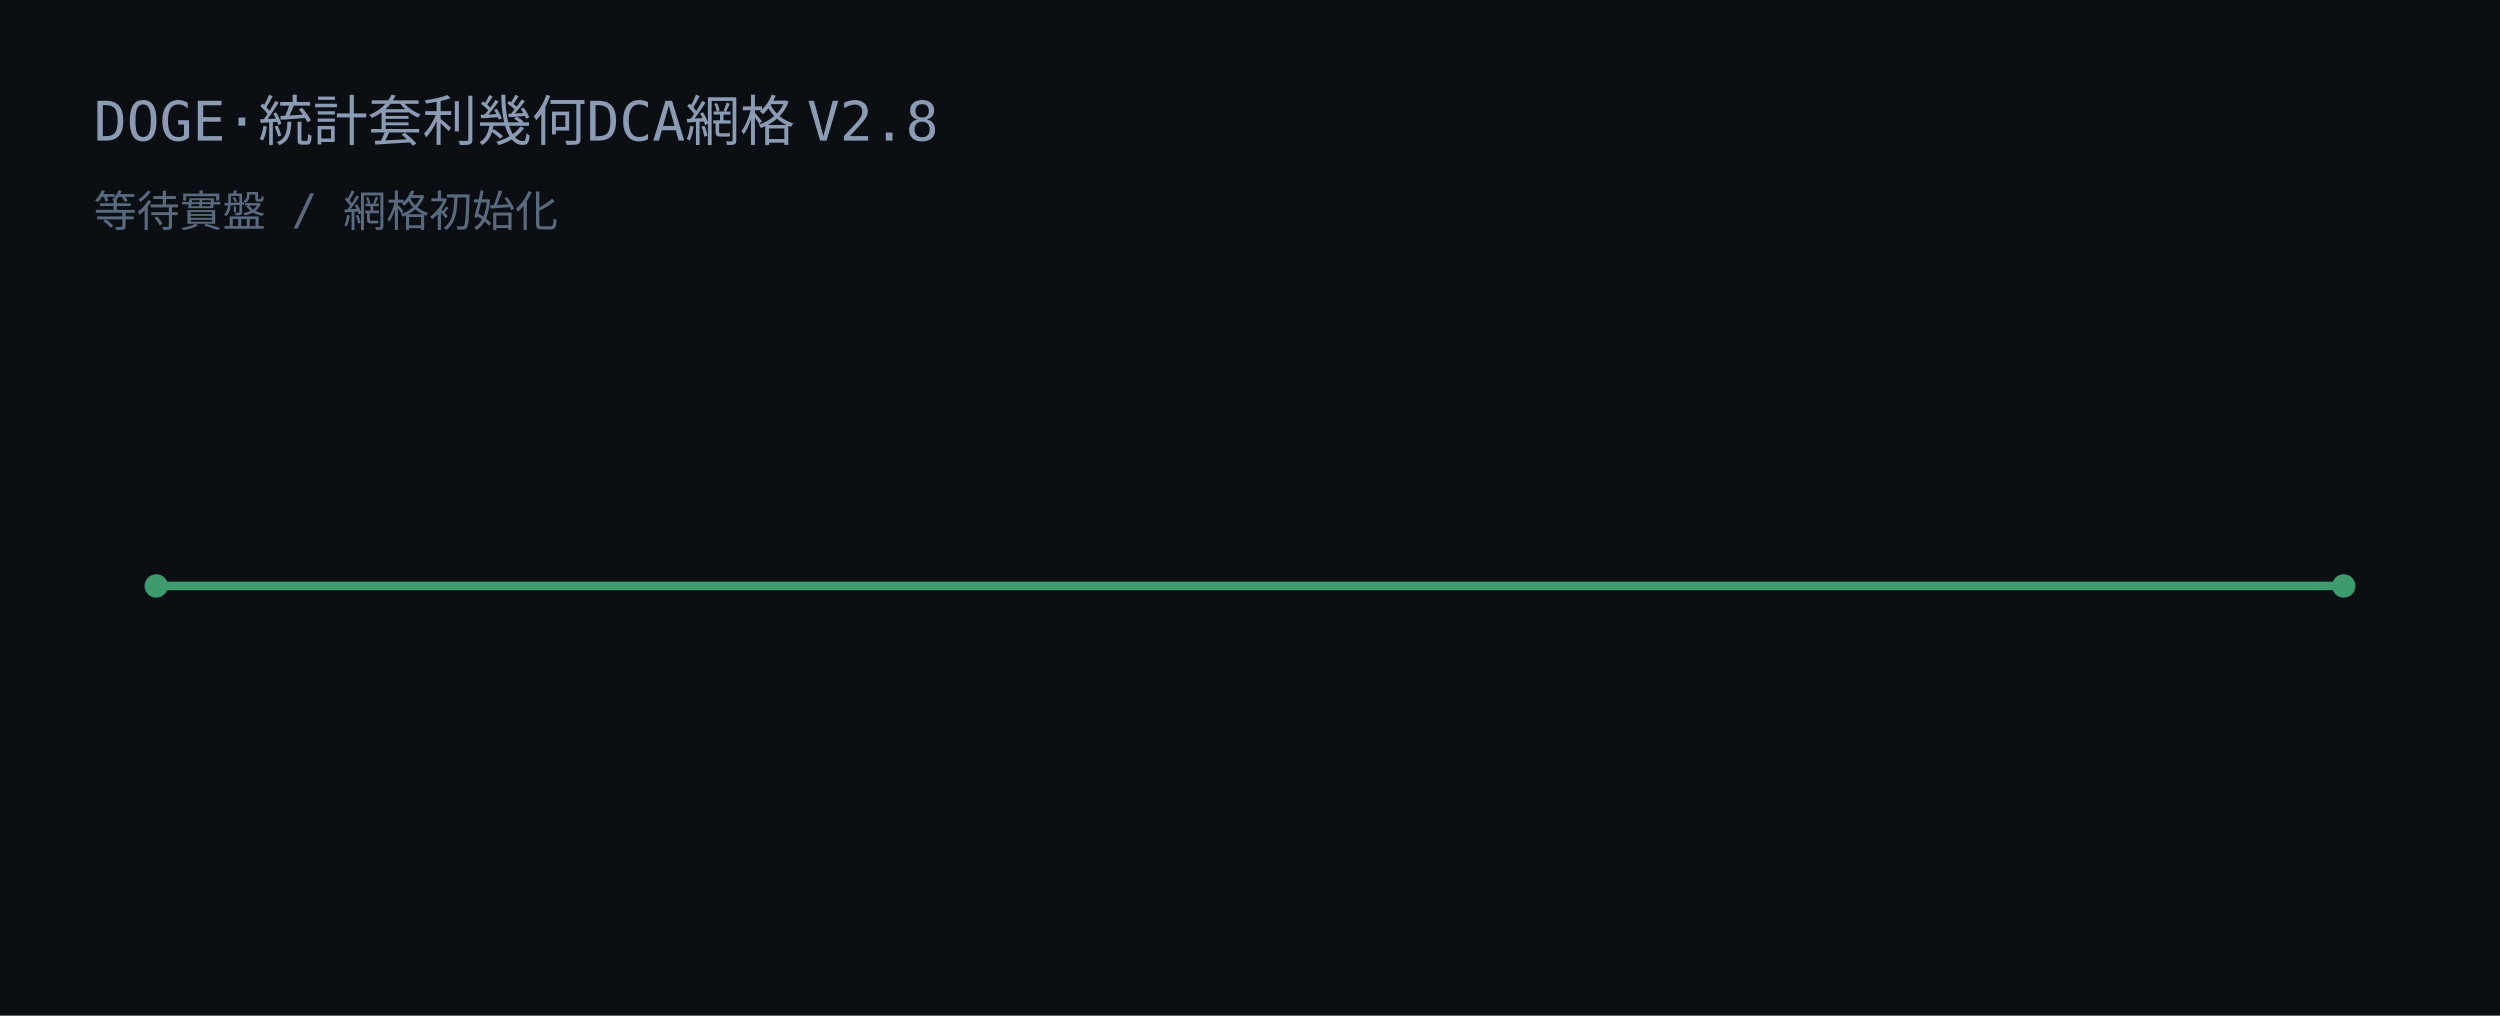
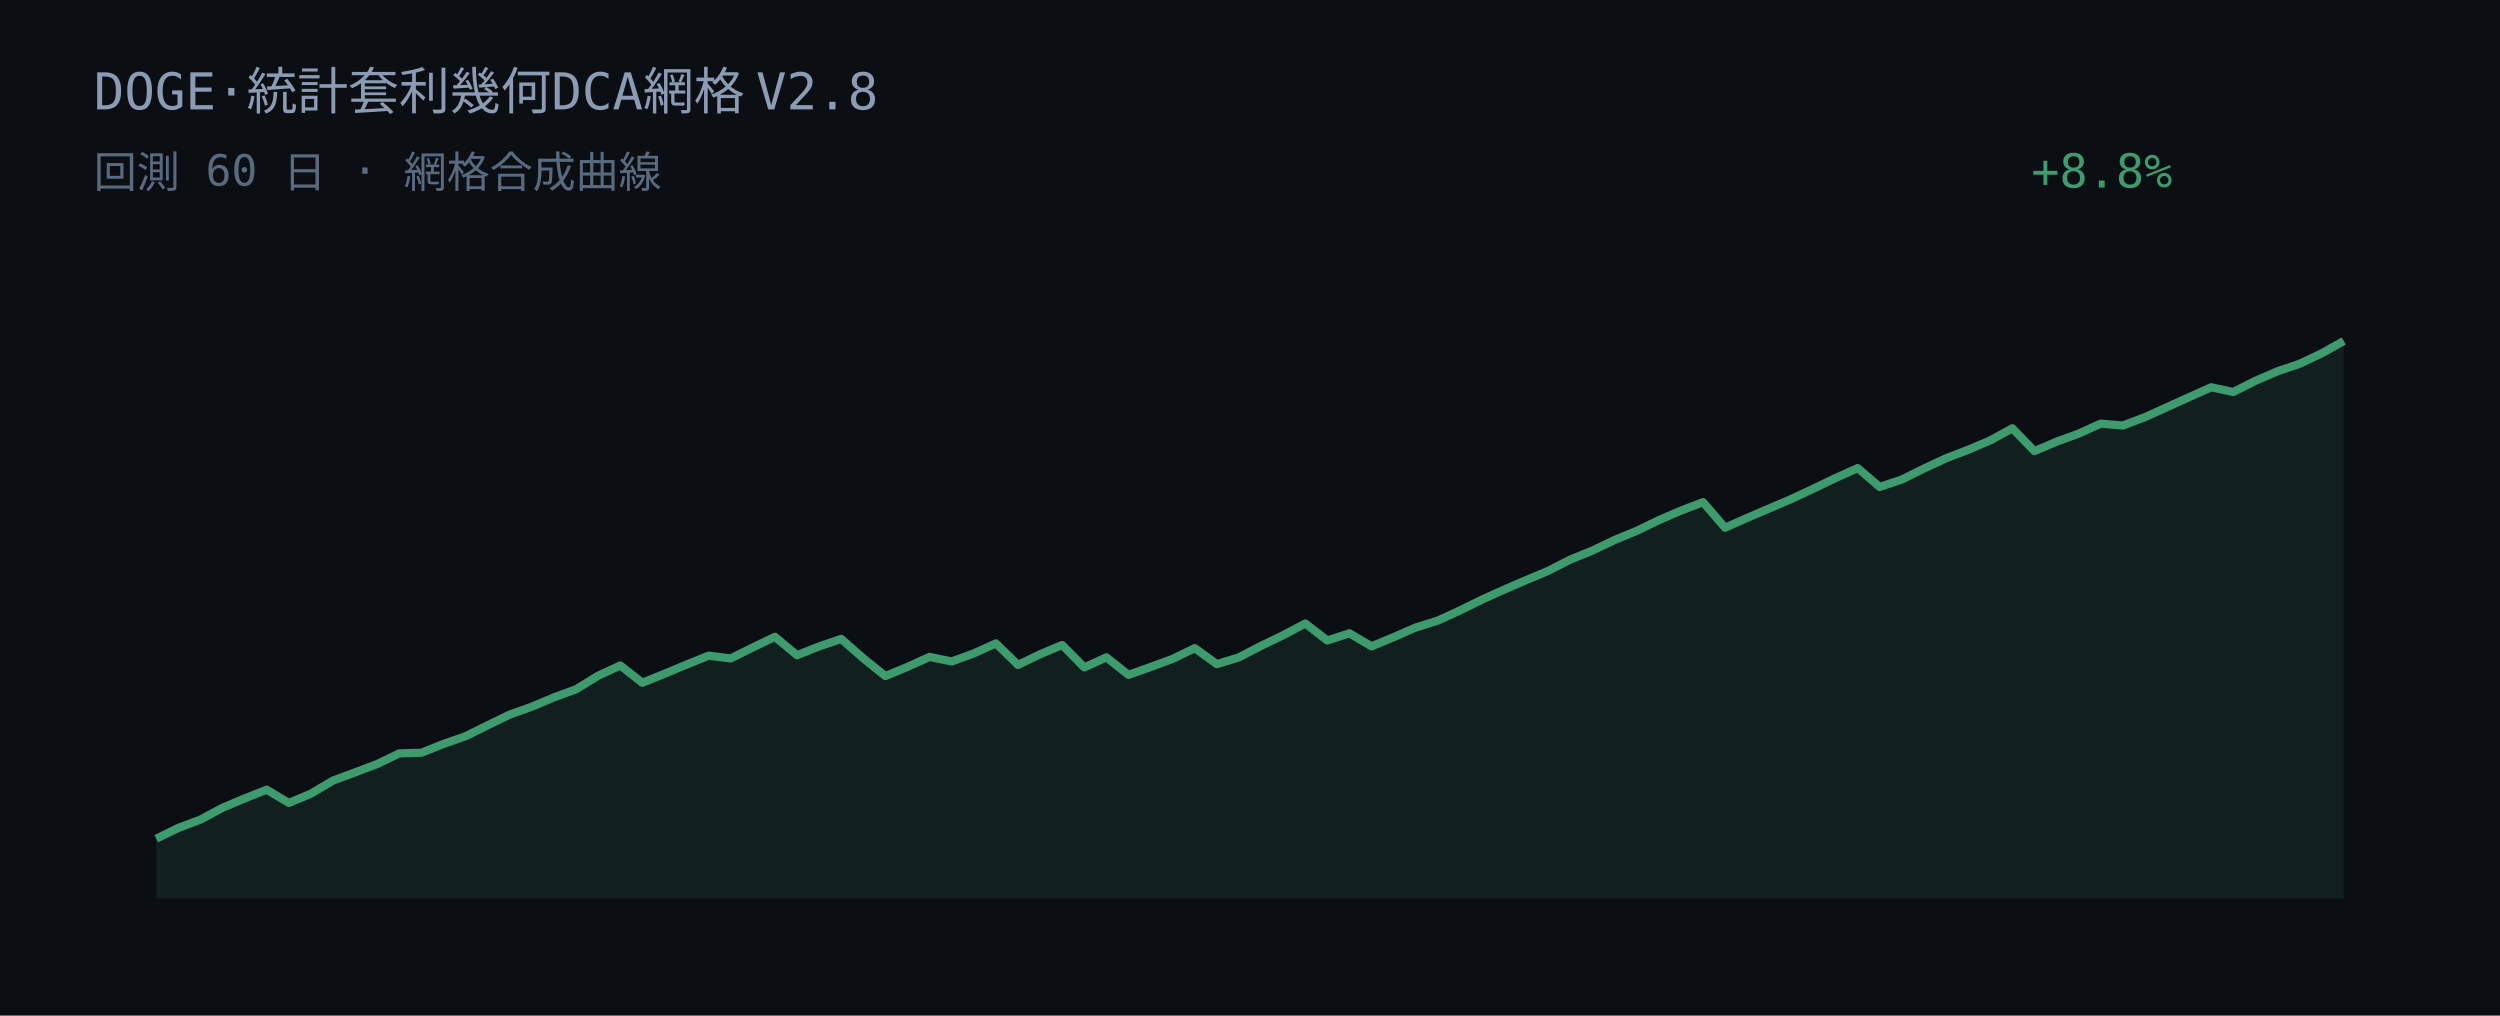
<svg xmlns="http://www.w3.org/2000/svg" width="640" height="260" viewBox="0 0 640 260">
  <rect width="640" height="260" fill="#0b0f14" />
-   <text x="24" y="36" fill="#8b9bb4" font-family="JetBrains Mono, Consolas, monospace" font-size="14">DOGE·統計套利幾何DCA網格 V2.8</text>
-   <text x="24" y="58" fill="#5a6a7e" font-family="JetBrains Mono, Consolas, monospace" font-size="11">等待實盤 / 網格初始化</text>
-   <line x1="40" y1="150" x2="600" y2="150" stroke="#3d9b6e" stroke-width="2.2" />
-   <circle cx="40" cy="150" r="3" fill="#3d9b6e" />
-   <circle cx="600" cy="150" r="3" fill="#3d9b6e" />
+   <text x="24" y="28" fill="#8b9bb4" font-family="JetBrains Mono, Consolas, monospace" font-size="13">DOGE·統計套利幾何DCA網格 V2.8</text>
+   <text x="24" y="48" fill="#5a6a7e" font-family="JetBrains Mono, Consolas, monospace" font-size="11">回測 60 日 · 網格合成曲線</text>
+   <text x="520" y="48" fill="#3d9b6e" font-family="JetBrains Mono, Consolas, monospace" font-size="12">+8.8%</text>
+   <polygon points="40.00,230.00 40.00,214.71 45.66,211.94 51.31,209.82 56.97,206.79 62.63,204.39 68.28,202.17 73.94,205.55 79.60,203.18 85.25,199.82 90.91,197.72 96.57,195.59 102.22,192.86 107.88,192.70 113.54,190.45 119.19,188.47 124.85,185.67 130.51,182.93 136.16,180.90 141.82,178.52 147.47,176.45 153.13,172.98 158.79,170.36 164.44,174.79 170.10,172.50 175.76,170.13 181.41,167.85 187.07,168.56 192.73,165.74 198.38,163.03 204.04,167.72 209.70,165.48 215.35,163.56 221.01,168.53 226.67,173.07 232.32,170.72 237.98,168.17 243.64,169.34 249.29,167.27 254.95,164.71 260.61,170.22 266.26,167.49 271.92,165.12 277.58,170.86 283.23,168.28 288.89,172.76 294.55,170.76 300.20,168.67 305.86,165.93 311.52,170.02 317.17,168.28 322.83,165.34 328.48,162.62 334.14,159.61 339.80,163.96 345.45,162.12 351.11,165.46 356.77,163.11 362.42,160.64 368.08,158.87 373.74,156.28 379.39,153.50 385.05,150.94 390.71,148.50 396.36,146.13 402.02,143.24 407.68,140.94 413.33,138.24 418.99,135.90 424.65,133.17 430.30,130.72 435.96,128.55 441.62,135.09 447.27,132.59 452.93,130.16 458.59,127.74 464.24,125.10 469.90,122.37 475.56,119.83 481.21,124.65 486.87,122.76 492.53,119.95 498.18,117.32 503.84,115.15 509.49,112.75 515.15,109.65 520.81,115.48 526.46,113.08 532.12,111.01 537.78,108.45 543.43,108.93 549.09,106.80 554.75,104.24 560.40,101.68 566.06,99.14 571.72,100.35 577.37,97.49 583.03,95.05 588.69,93.14 594.34,90.45 600.00,87.29 600.00,230.00" fill="#3d9b6e" fill-opacity="0.12" />
+   <polyline points="40.00,214.71 45.66,211.94 51.31,209.82 56.97,206.79 62.63,204.39 68.28,202.17 73.94,205.55 79.60,203.18 85.25,199.82 90.91,197.72 96.57,195.59 102.22,192.86 107.88,192.70 113.54,190.45 119.19,188.47 124.85,185.67 130.51,182.93 136.16,180.90 141.82,178.52 147.47,176.45 153.13,172.98 158.79,170.36 164.44,174.79 170.10,172.50 175.76,170.13 181.41,167.85 187.07,168.56 192.73,165.74 198.38,163.03 204.04,167.72 209.70,165.48 215.35,163.56 221.01,168.53 226.67,173.07 232.32,170.72 237.98,168.17 243.64,169.34 249.29,167.27 254.95,164.71 260.61,170.22 266.26,167.49 271.92,165.12 277.58,170.86 283.23,168.28 288.89,172.76 294.55,170.76 300.20,168.67 305.86,165.93 311.52,170.02 317.17,168.28 322.83,165.34 328.48,162.62 334.14,159.61 339.80,163.96 345.45,162.12 351.11,165.46 356.77,163.11 362.42,160.64 368.08,158.87 373.74,156.28 379.39,153.50 385.05,150.94 390.71,148.50 396.36,146.13 402.02,143.24 407.68,140.94 413.33,138.24 418.99,135.90 424.65,133.17 430.30,130.72 435.96,128.55 441.62,135.09 447.27,132.59 452.93,130.16 458.59,127.74 464.24,125.10 469.90,122.37 475.56,119.83 481.21,124.65 486.87,122.76 492.53,119.95 498.18,117.32 503.84,115.15 509.49,112.75 515.15,109.65 520.81,115.48 526.46,113.08 532.12,111.01 537.78,108.45 543.43,108.93 549.09,106.80 554.75,104.24 560.40,101.68 566.06,99.14 571.72,100.35 577.37,97.49 583.03,95.05 588.69,93.14 594.34,90.45 600.00,87.29" fill="none" stroke="#3d9b6e" stroke-width="2.1" stroke-linejoin="round" />
</svg>
